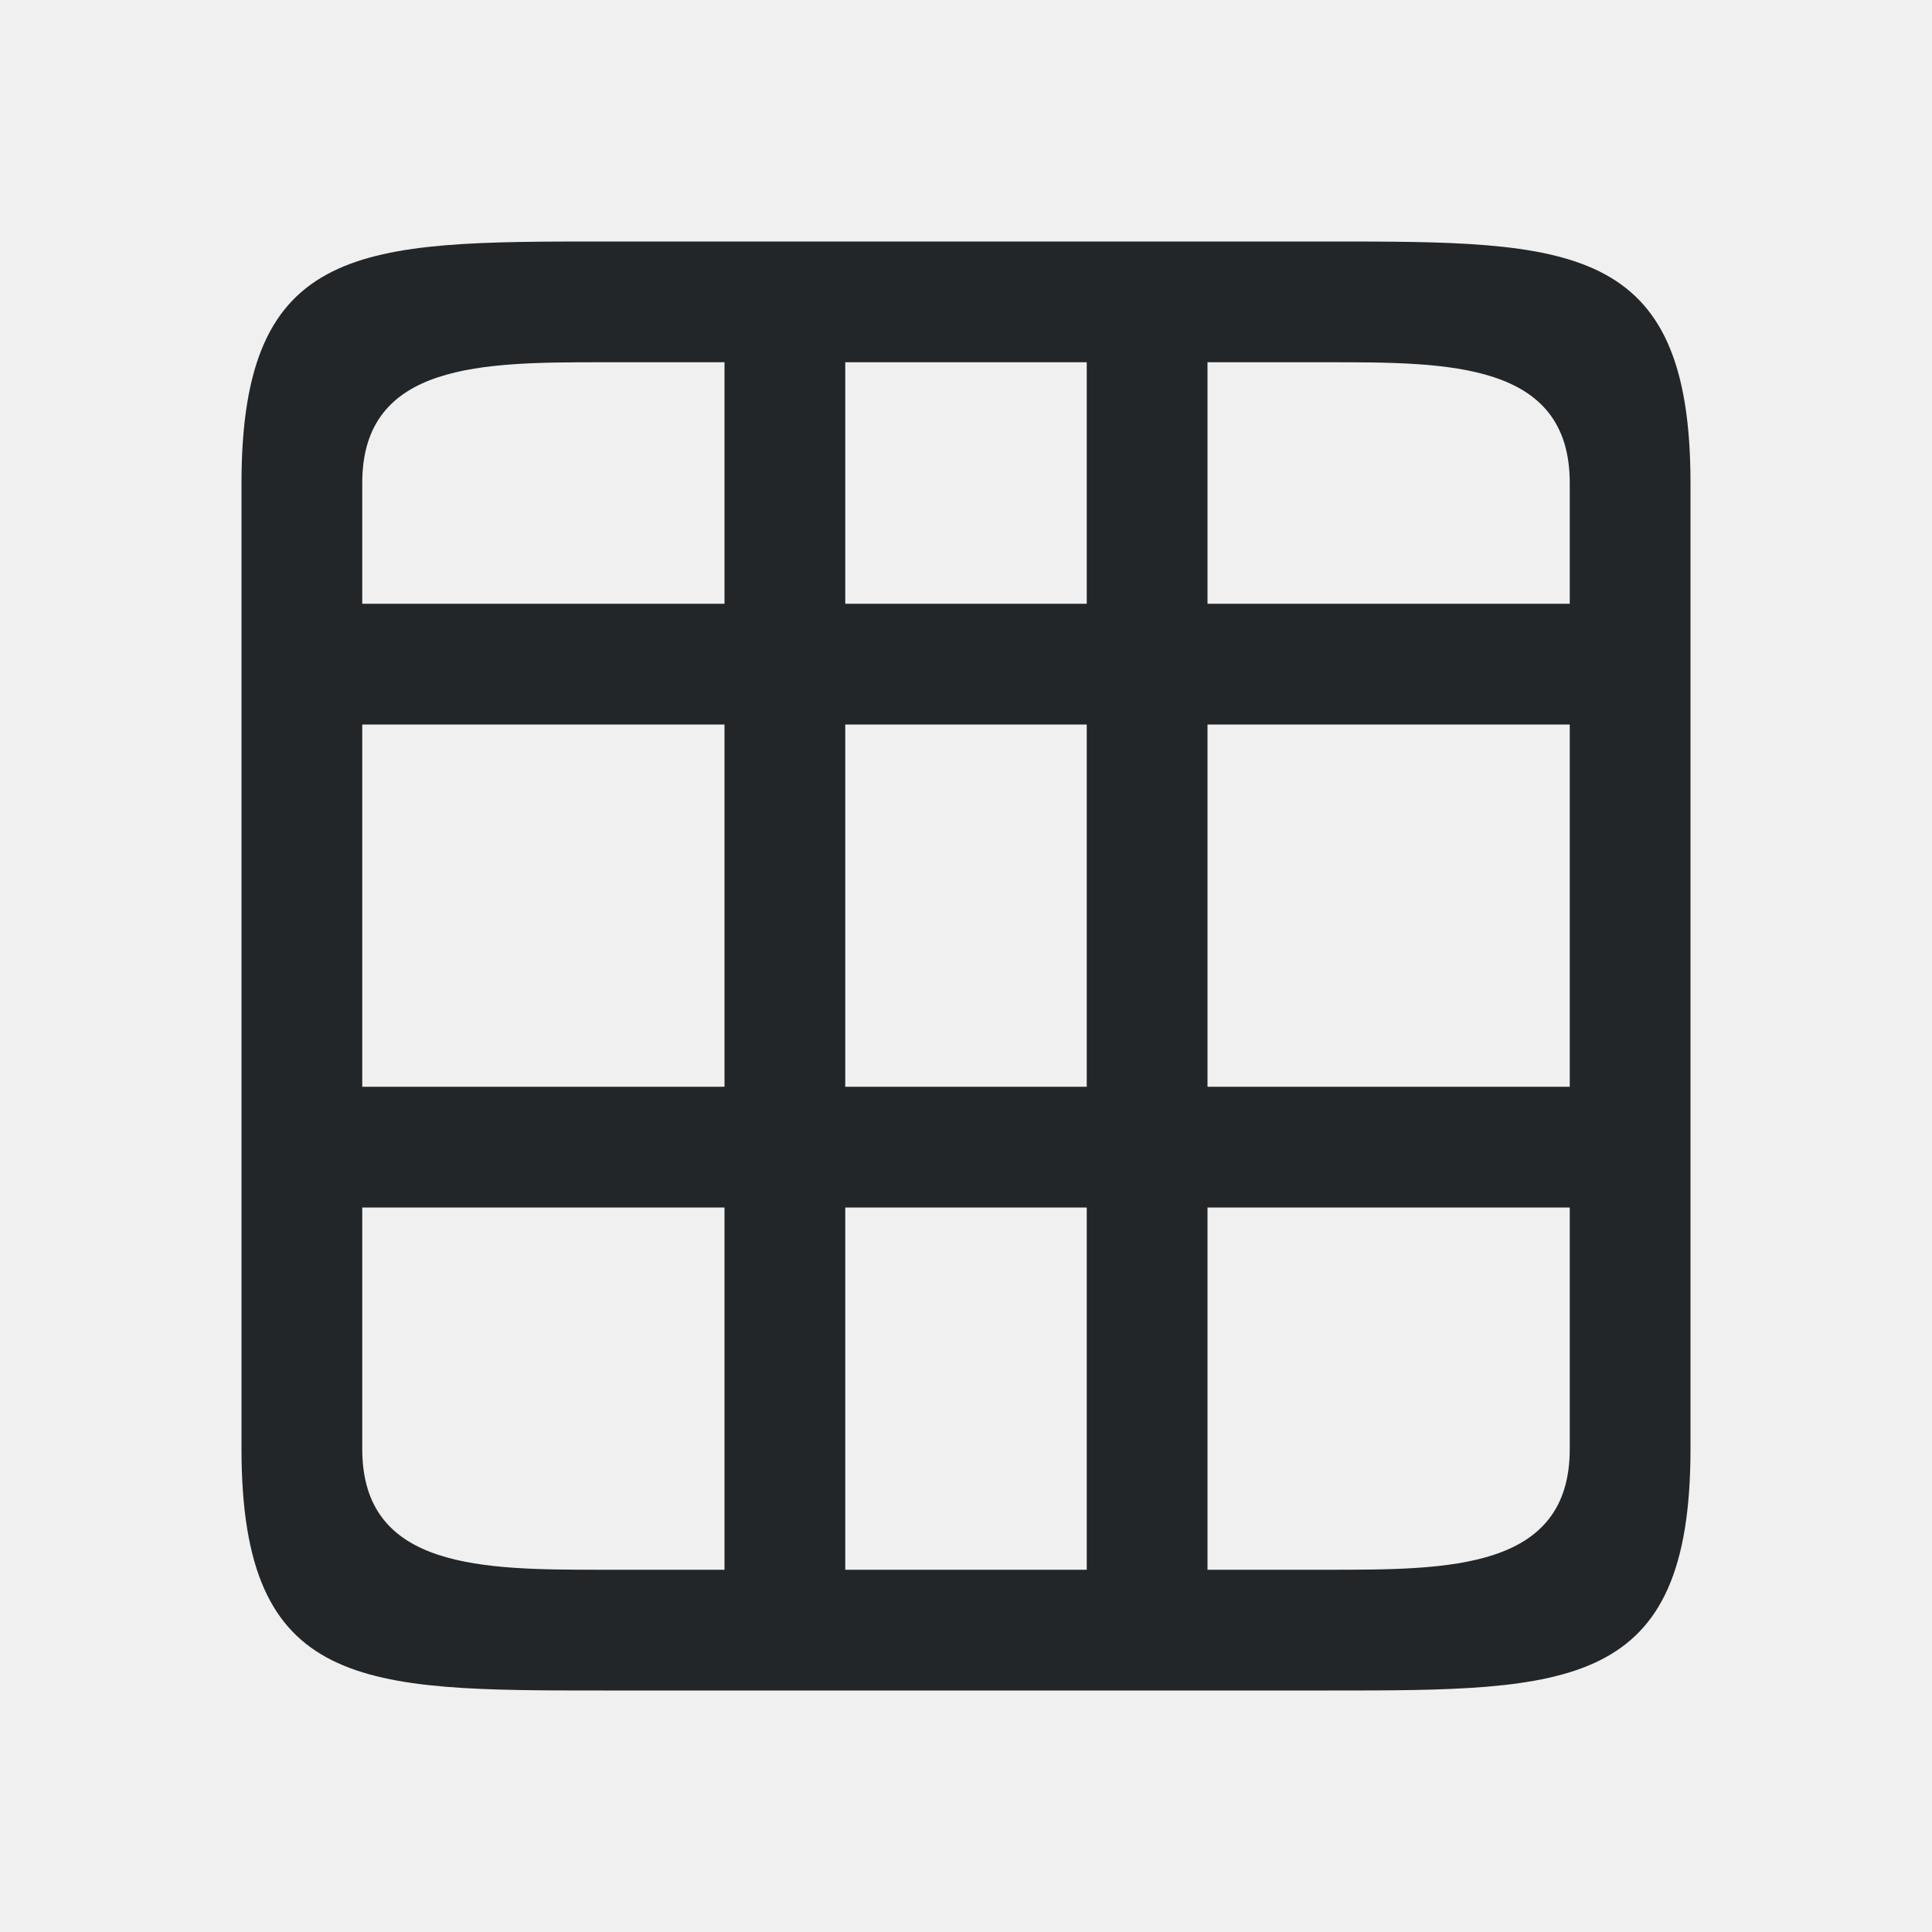
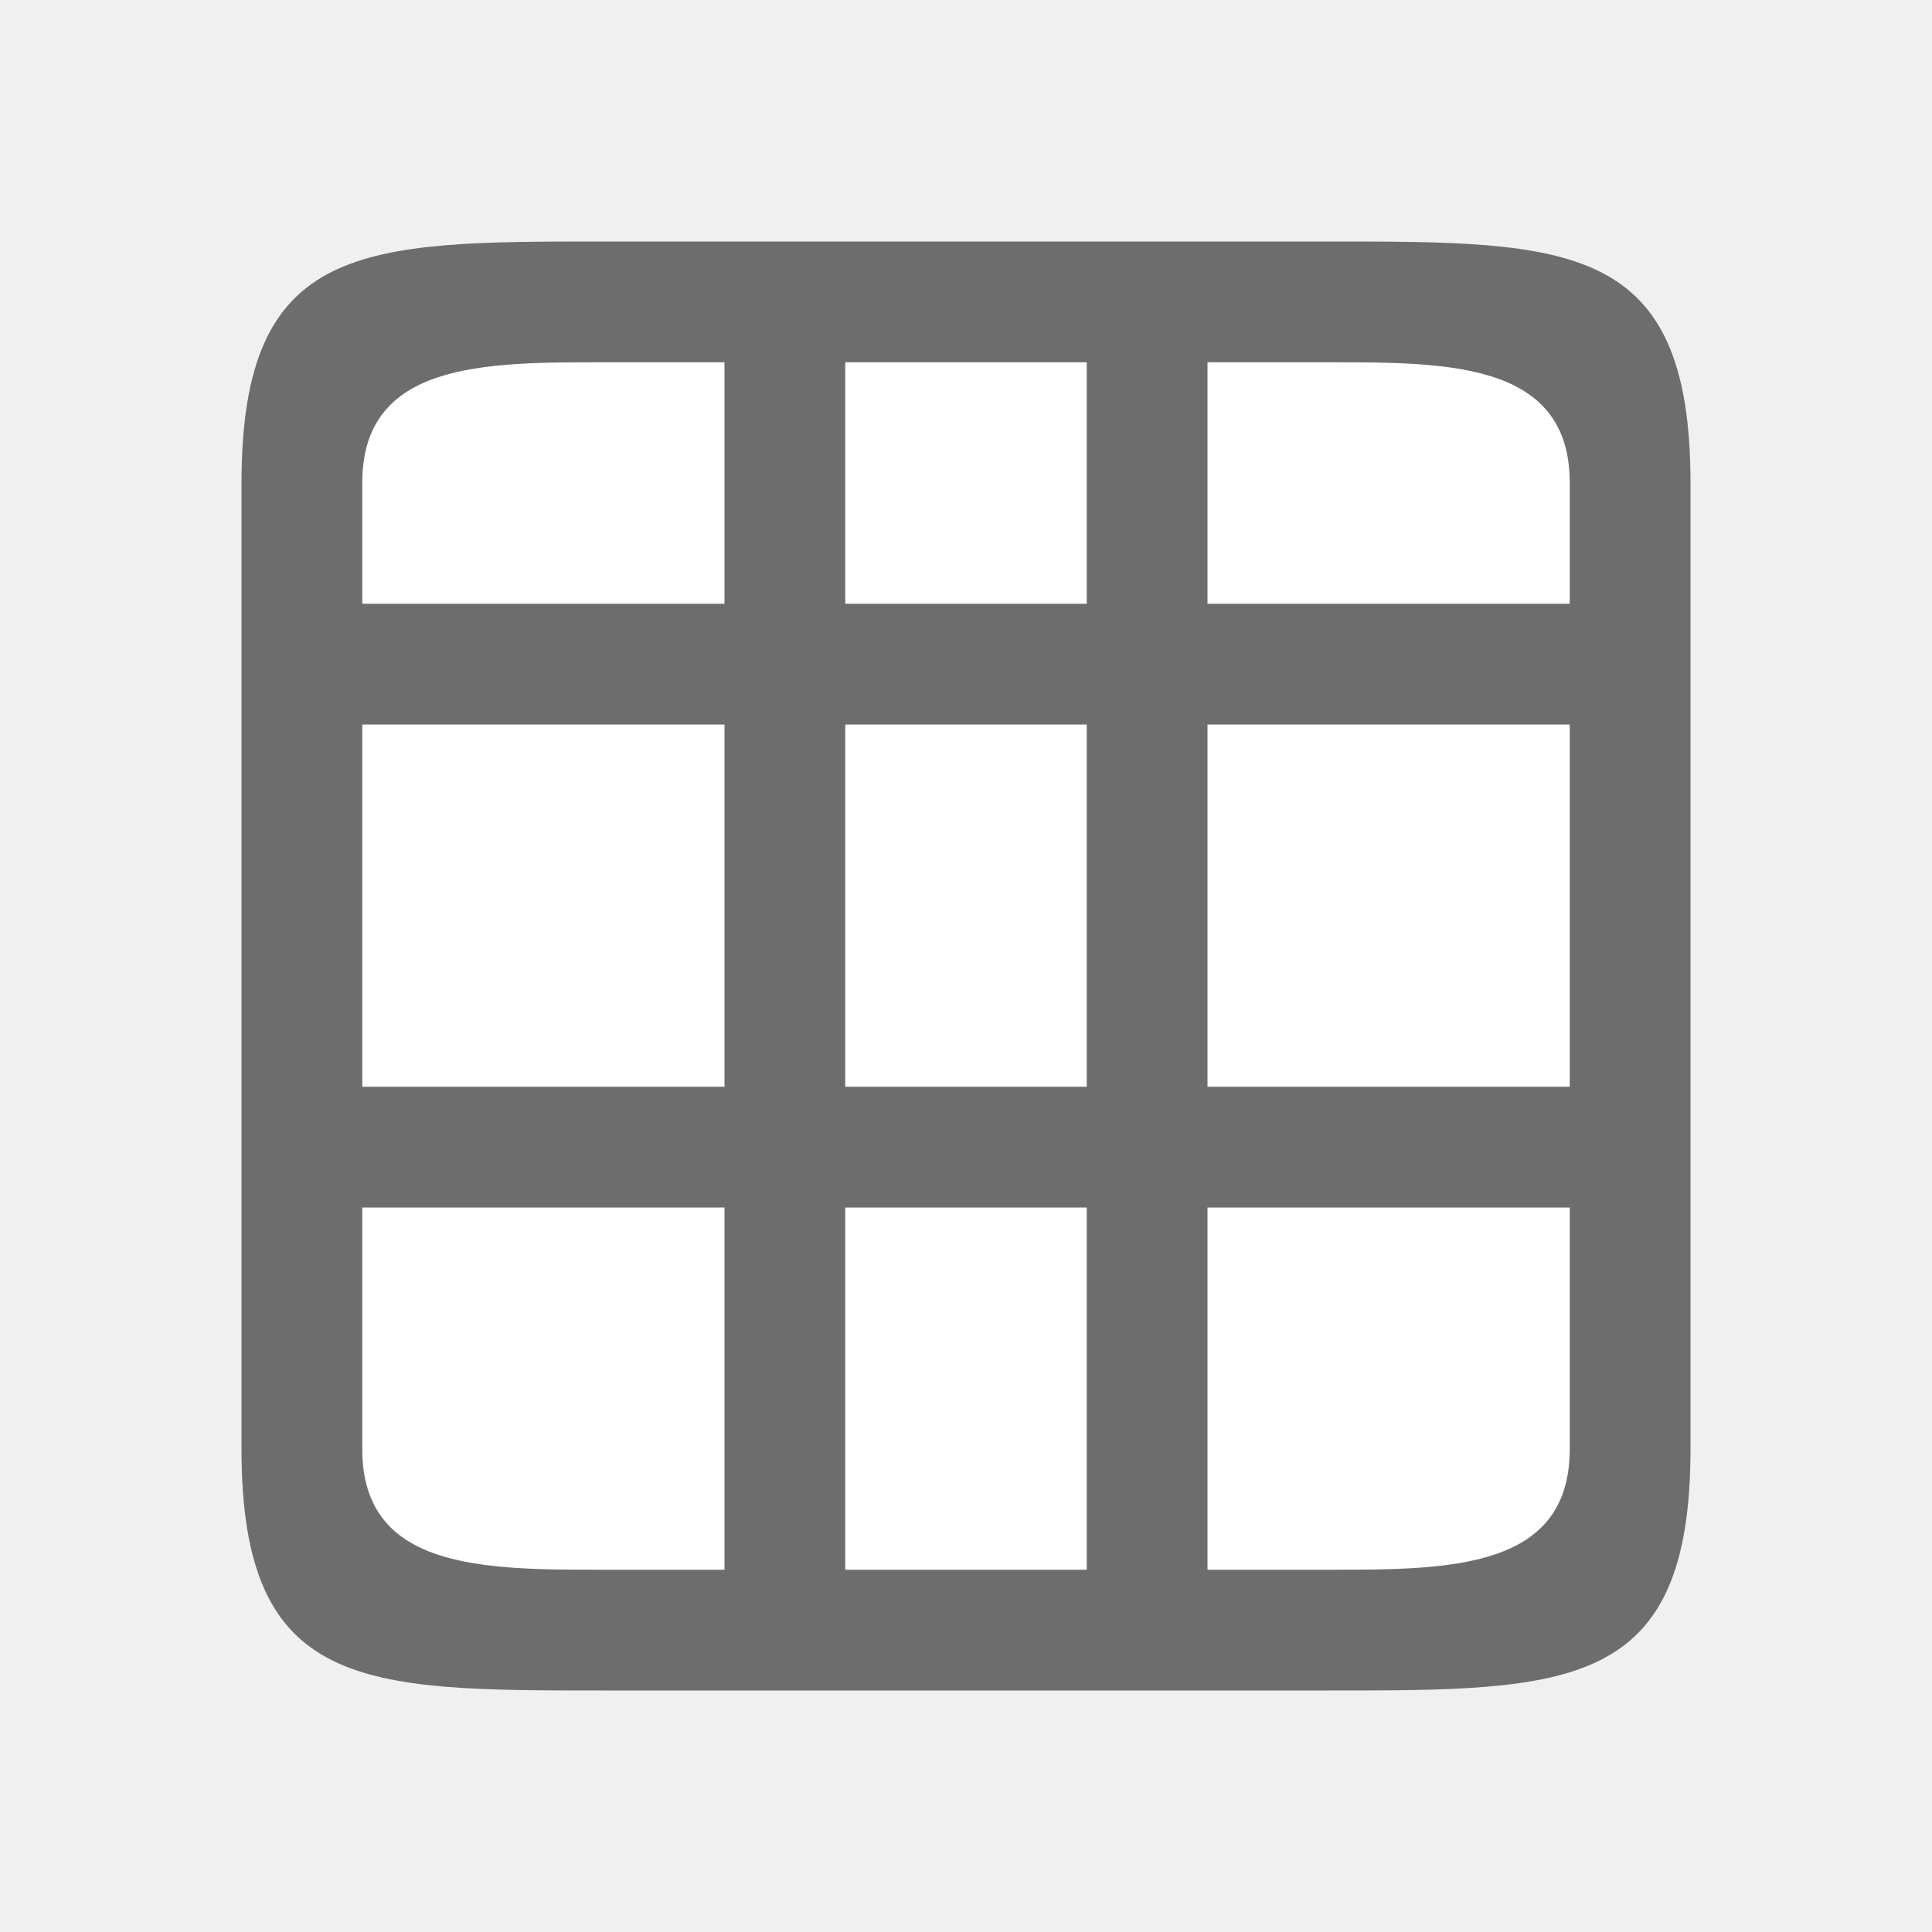
<svg xmlns="http://www.w3.org/2000/svg" viewBox="0 0 16 16" version="1.1" id="svg4">
  <defs id="defs8" />
-   <path d="m 2,4 v 8 c 0,2 1,2 3,2 h 4 1 1 c 2,0 3,0 3,-2 V 9 4 C 14,2 13,2 11,2 H 5 C 3,2 2,2 2,4 Z M 3,4 C 3,3 4,3 5,3 H 6 V 5 H 3 Z M 7,3 H 9 V 5 H 7 Z m 3,0 h 1 c 1,0 2,0 2,1 V 5 H 10 Z M 3,6 H 6 V 9 H 3 Z M 7,6 H 9 V 9 H 7 Z m 3,0 h 3 v 3 h -3 z m -7,4 h 3 v 3 H 5 C 4,13 3,13 3,12 Z m 4,0 h 2 v 3 H 7 Z m 3,0 h 3 v 2 c 0,1 -1,1 -2,1 h -1 z" id="path2" style="fill:#232629" />
+   <rect style="opacity:1;fill:#ffffff;fill-opacity:1;fill-rule:evenodd;stroke:none;stroke-width:2;stroke-linecap:butt;stroke-linejoin:round;stroke-miterlimit:4;stroke-dasharray:none;stroke-opacity:1" id="rect816" width="10" height="10" x="3" y="3" />
+   <path d="m 2,4 v 8 c 0,2 1,2 3,2 h 4 1 1 c 2,0 3,0 3,-2 V 9 4 C 14,2 13,2 11,2 H 5 C 3,2 2,2 2,4 Z M 3,4 C 3,3 4,3 5,3 H 6 V 5 H 3 Z M 7,3 H 9 V 5 H 7 Z m 3,0 h 1 c 1,0 2,0 2,1 V 5 H 10 Z M 3,6 H 6 V 9 H 3 Z M 7,6 H 9 V 9 H 7 Z m 3,0 h 3 v 3 h -3 z m -7,4 h 3 v 3 H 5 C 4,13 3,13 3,12 Z m 4,0 h 2 v 3 H 7 Z m 3,0 h 3 v 2 c 0,1 -1,1 -2,1 h -1 z" id="path2" style="fill:#6d6d6d;fill-opacity:1" />
</svg>
